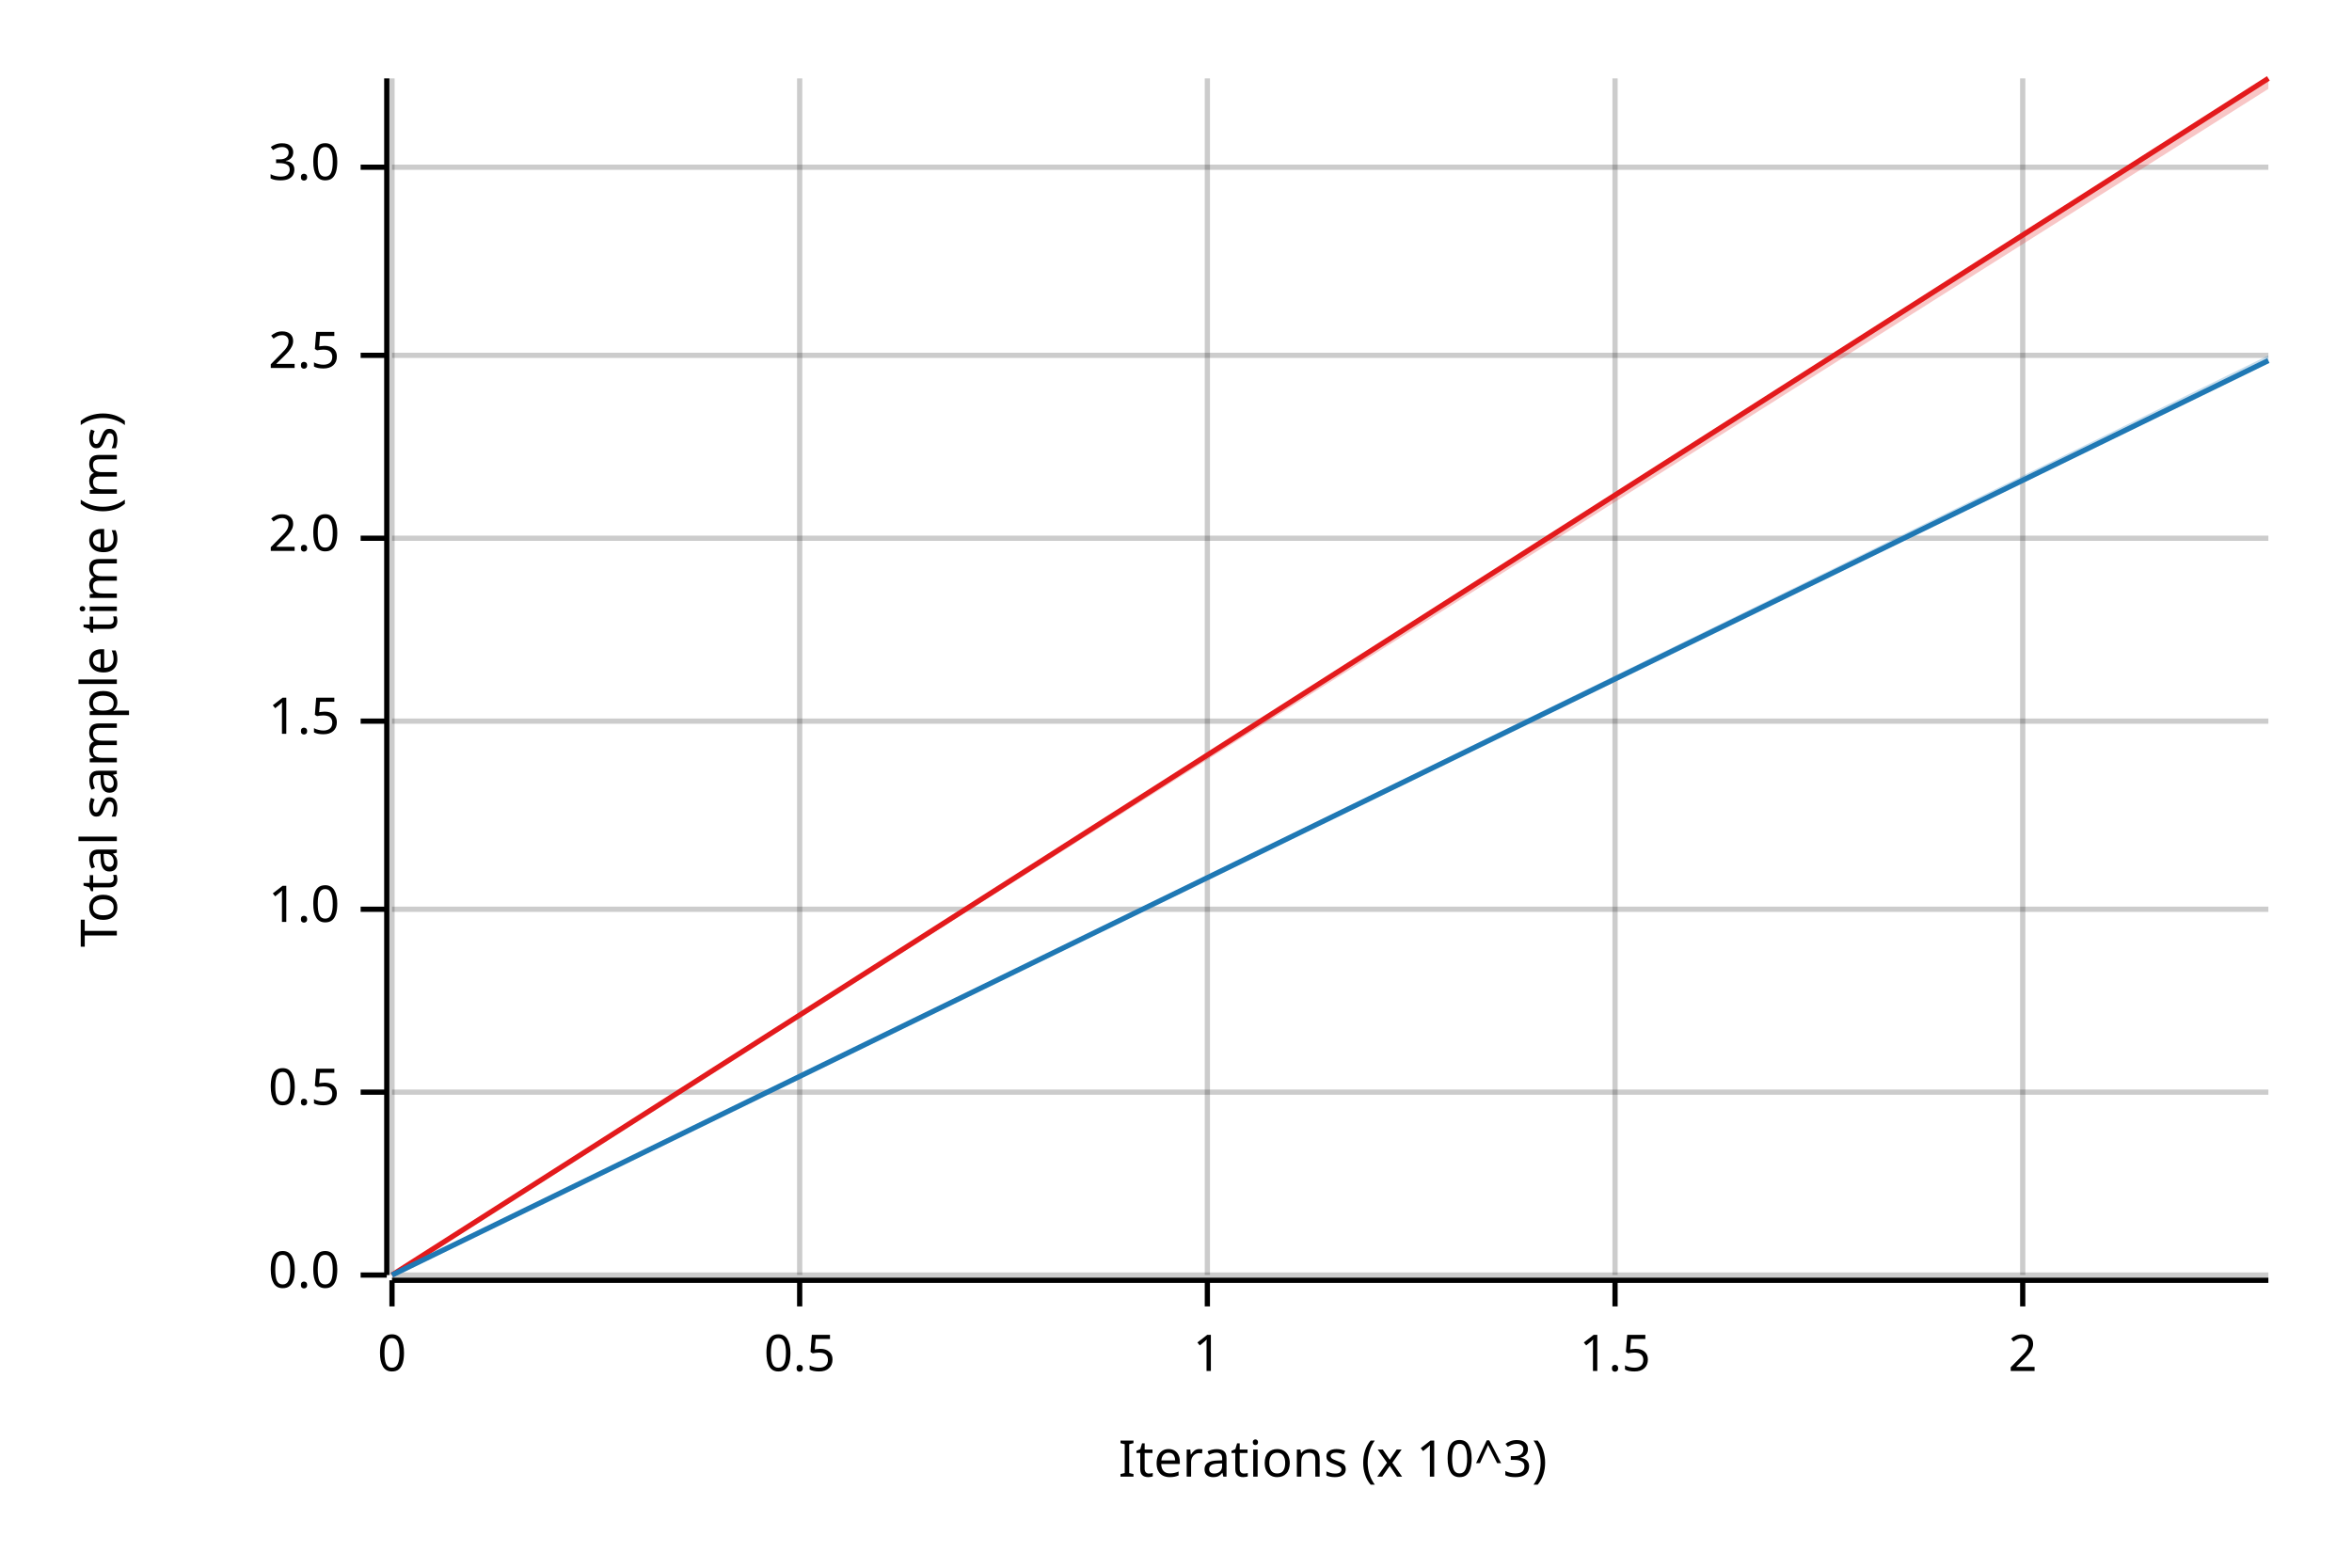
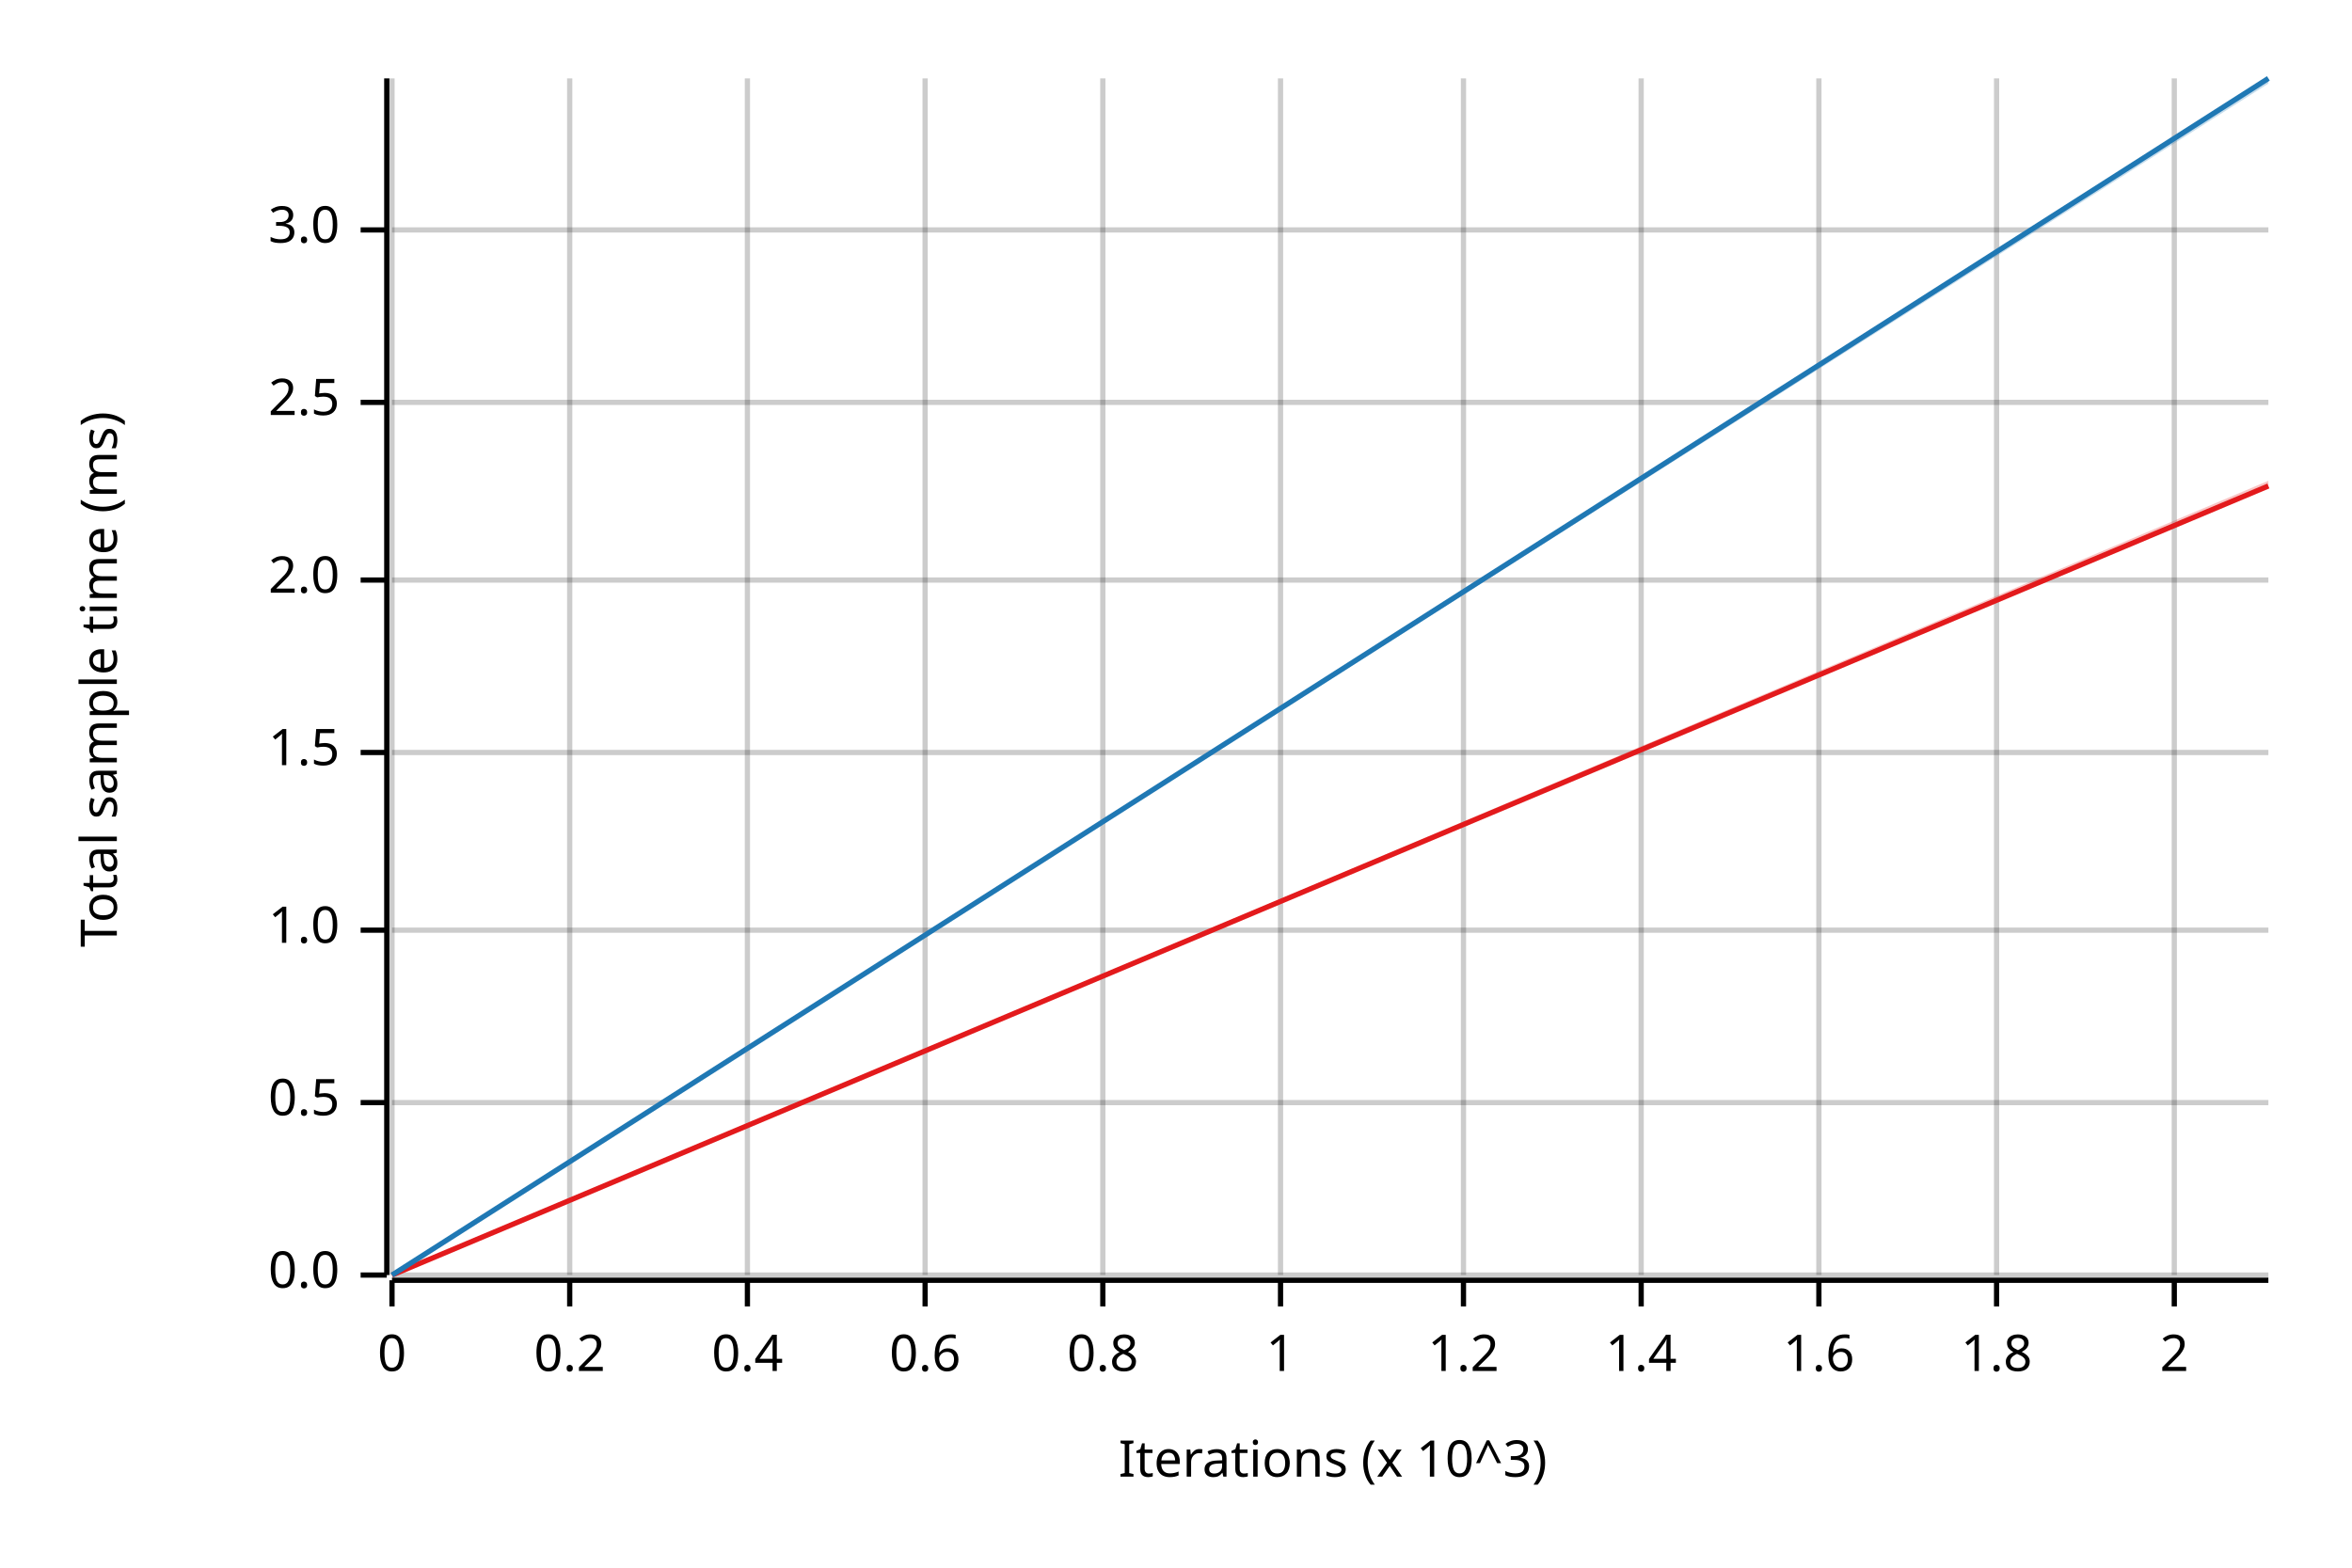
<svg xmlns="http://www.w3.org/2000/svg" width="450" height="300" viewBox="0 0 450 300">
  <text x="15" y="130" dy="0.76em" text-anchor="middle" font-family="sans-serif" font-size="9.677" opacity="1" fill="#000000" transform="rotate(270, 15, 130)">
Total sample time (ms)
</text>
  <text x="255" y="285" dy="-0.5ex" text-anchor="middle" font-family="sans-serif" font-size="9.677" opacity="1" fill="#000000">
Iterations (x 10^3)
</text>
  <line opacity="0.2" stroke="#000000" stroke-width="1" x1="75" y1="244" x2="75" y2="15" />
-   <line opacity="0.2" stroke="#000000" stroke-width="1" x1="153" y1="244" x2="153" y2="15" />
-   <line opacity="0.2" stroke="#000000" stroke-width="1" x1="231" y1="244" x2="231" y2="15" />
-   <line opacity="0.2" stroke="#000000" stroke-width="1" x1="309" y1="244" x2="309" y2="15" />
-   <line opacity="0.2" stroke="#000000" stroke-width="1" x1="387" y1="244" x2="387" y2="15" />
+   <line opacity="0.2" stroke="#000000" stroke-width="1" x1="109" y1="244" x2="109" y2="15" />
+   <line opacity="0.2" stroke="#000000" stroke-width="1" x1="143" y1="244" x2="143" y2="15" />
+   <line opacity="0.2" stroke="#000000" stroke-width="1" x1="177" y1="244" x2="177" y2="15" />
+   <line opacity="0.2" stroke="#000000" stroke-width="1" x1="211" y1="244" x2="211" y2="15" />
+   <line opacity="0.2" stroke="#000000" stroke-width="1" x1="245" y1="244" x2="245" y2="15" />
+   <line opacity="0.2" stroke="#000000" stroke-width="1" x1="280" y1="244" x2="280" y2="15" />
+   <line opacity="0.2" stroke="#000000" stroke-width="1" x1="314" y1="244" x2="314" y2="15" />
+   <line opacity="0.2" stroke="#000000" stroke-width="1" x1="348" y1="244" x2="348" y2="15" />
+   <line opacity="0.2" stroke="#000000" stroke-width="1" x1="382" y1="244" x2="382" y2="15" />
+   <line opacity="0.2" stroke="#000000" stroke-width="1" x1="416" y1="244" x2="416" y2="15" />
  <line opacity="0.2" stroke="#000000" stroke-width="1" x1="75" y1="244" x2="434" y2="244" />
-   <line opacity="0.2" stroke="#000000" stroke-width="1" x1="75" y1="209" x2="434" y2="209" />
-   <line opacity="0.2" stroke="#000000" stroke-width="1" x1="75" y1="174" x2="434" y2="174" />
-   <line opacity="0.2" stroke="#000000" stroke-width="1" x1="75" y1="138" x2="434" y2="138" />
-   <line opacity="0.2" stroke="#000000" stroke-width="1" x1="75" y1="103" x2="434" y2="103" />
-   <line opacity="0.2" stroke="#000000" stroke-width="1" x1="75" y1="68" x2="434" y2="68" />
-   <line opacity="0.2" stroke="#000000" stroke-width="1" x1="75" y1="32" x2="434" y2="32" />
+   <line opacity="0.2" stroke="#000000" stroke-width="1" x1="75" y1="211" x2="434" y2="211" />
+   <line opacity="0.2" stroke="#000000" stroke-width="1" x1="75" y1="178" x2="434" y2="178" />
+   <line opacity="0.2" stroke="#000000" stroke-width="1" x1="75" y1="144" x2="434" y2="144" />
+   <line opacity="0.2" stroke="#000000" stroke-width="1" x1="75" y1="111" x2="434" y2="111" />
+   <line opacity="0.2" stroke="#000000" stroke-width="1" x1="75" y1="77" x2="434" y2="77" />
+   <line opacity="0.2" stroke="#000000" stroke-width="1" x1="75" y1="44" x2="434" y2="44" />
  <polyline fill="none" opacity="1" stroke="#000000" stroke-width="1" points="74,15 74,244 " />
  <text x="65" y="244" dy="0.5ex" text-anchor="end" font-family="sans-serif" font-size="9.677" opacity="1" fill="#000000">
0.0
</text>
  <polyline fill="none" opacity="1" stroke="#000000" stroke-width="1" points="69,244 74,244 " />
-   <text x="65" y="209" dy="0.5ex" text-anchor="end" font-family="sans-serif" font-size="9.677" opacity="1" fill="#000000">
+   <text x="65" y="211" dy="0.5ex" text-anchor="end" font-family="sans-serif" font-size="9.677" opacity="1" fill="#000000">
0.5
</text>
-   <polyline fill="none" opacity="1" stroke="#000000" stroke-width="1" points="69,209 74,209 " />
-   <text x="65" y="174" dy="0.5ex" text-anchor="end" font-family="sans-serif" font-size="9.677" opacity="1" fill="#000000">
+   <polyline fill="none" opacity="1" stroke="#000000" stroke-width="1" points="69,211 74,211 " />
+   <text x="65" y="178" dy="0.5ex" text-anchor="end" font-family="sans-serif" font-size="9.677" opacity="1" fill="#000000">
1.0
</text>
-   <polyline fill="none" opacity="1" stroke="#000000" stroke-width="1" points="69,174 74,174 " />
-   <text x="65" y="138" dy="0.5ex" text-anchor="end" font-family="sans-serif" font-size="9.677" opacity="1" fill="#000000">
+   <polyline fill="none" opacity="1" stroke="#000000" stroke-width="1" points="69,178 74,178 " />
+   <text x="65" y="144" dy="0.5ex" text-anchor="end" font-family="sans-serif" font-size="9.677" opacity="1" fill="#000000">
1.5
</text>
-   <polyline fill="none" opacity="1" stroke="#000000" stroke-width="1" points="69,138 74,138 " />
-   <text x="65" y="103" dy="0.5ex" text-anchor="end" font-family="sans-serif" font-size="9.677" opacity="1" fill="#000000">
+   <polyline fill="none" opacity="1" stroke="#000000" stroke-width="1" points="69,144 74,144 " />
+   <text x="65" y="111" dy="0.5ex" text-anchor="end" font-family="sans-serif" font-size="9.677" opacity="1" fill="#000000">
2.0
</text>
-   <polyline fill="none" opacity="1" stroke="#000000" stroke-width="1" points="69,103 74,103 " />
-   <text x="65" y="68" dy="0.5ex" text-anchor="end" font-family="sans-serif" font-size="9.677" opacity="1" fill="#000000">
+   <polyline fill="none" opacity="1" stroke="#000000" stroke-width="1" points="69,111 74,111 " />
+   <text x="65" y="77" dy="0.5ex" text-anchor="end" font-family="sans-serif" font-size="9.677" opacity="1" fill="#000000">
2.5
</text>
-   <polyline fill="none" opacity="1" stroke="#000000" stroke-width="1" points="69,68 74,68 " />
-   <text x="65" y="32" dy="0.5ex" text-anchor="end" font-family="sans-serif" font-size="9.677" opacity="1" fill="#000000">
+   <polyline fill="none" opacity="1" stroke="#000000" stroke-width="1" points="69,77 74,77 " />
+   <text x="65" y="44" dy="0.5ex" text-anchor="end" font-family="sans-serif" font-size="9.677" opacity="1" fill="#000000">
3.0
</text>
-   <polyline fill="none" opacity="1" stroke="#000000" stroke-width="1" points="69,32 74,32 " />
+   <polyline fill="none" opacity="1" stroke="#000000" stroke-width="1" points="69,44 74,44 " />
  <polyline fill="none" opacity="1" stroke="#000000" stroke-width="1" points="75,245 434,245 " />
  <text x="75" y="255" dy="0.76em" text-anchor="middle" font-family="sans-serif" font-size="9.677" opacity="1" fill="#000000">
0
</text>
  <polyline fill="none" opacity="1" stroke="#000000" stroke-width="1" points="75,245 75,250 " />
-   <text x="153" y="255" dy="0.76em" text-anchor="middle" font-family="sans-serif" font-size="9.677" opacity="1" fill="#000000">
- 0.5
+   <text x="109" y="255" dy="0.76em" text-anchor="middle" font-family="sans-serif" font-size="9.677" opacity="1" fill="#000000">
+ 0.2
</text>
-   <polyline fill="none" opacity="1" stroke="#000000" stroke-width="1" points="153,245 153,250 " />
-   <text x="231" y="255" dy="0.76em" text-anchor="middle" font-family="sans-serif" font-size="9.677" opacity="1" fill="#000000">
+   <polyline fill="none" opacity="1" stroke="#000000" stroke-width="1" points="109,245 109,250 " />
+   <text x="143" y="255" dy="0.76em" text-anchor="middle" font-family="sans-serif" font-size="9.677" opacity="1" fill="#000000">
+ 0.4
+ </text>
+   <polyline fill="none" opacity="1" stroke="#000000" stroke-width="1" points="143,245 143,250 " />
+   <text x="177" y="255" dy="0.76em" text-anchor="middle" font-family="sans-serif" font-size="9.677" opacity="1" fill="#000000">
+ 0.6
+ </text>
+   <polyline fill="none" opacity="1" stroke="#000000" stroke-width="1" points="177,245 177,250 " />
+   <text x="211" y="255" dy="0.76em" text-anchor="middle" font-family="sans-serif" font-size="9.677" opacity="1" fill="#000000">
+ 0.8
+ </text>
+   <polyline fill="none" opacity="1" stroke="#000000" stroke-width="1" points="211,245 211,250 " />
+   <text x="245" y="255" dy="0.76em" text-anchor="middle" font-family="sans-serif" font-size="9.677" opacity="1" fill="#000000">
1
</text>
-   <polyline fill="none" opacity="1" stroke="#000000" stroke-width="1" points="231,245 231,250 " />
-   <text x="309" y="255" dy="0.76em" text-anchor="middle" font-family="sans-serif" font-size="9.677" opacity="1" fill="#000000">
- 1.5
+   <polyline fill="none" opacity="1" stroke="#000000" stroke-width="1" points="245,245 245,250 " />
+   <text x="280" y="255" dy="0.76em" text-anchor="middle" font-family="sans-serif" font-size="9.677" opacity="1" fill="#000000">
+ 1.2
</text>
-   <polyline fill="none" opacity="1" stroke="#000000" stroke-width="1" points="309,245 309,250 " />
-   <text x="387" y="255" dy="0.76em" text-anchor="middle" font-family="sans-serif" font-size="9.677" opacity="1" fill="#000000">
+   <polyline fill="none" opacity="1" stroke="#000000" stroke-width="1" points="280,245 280,250 " />
+   <text x="314" y="255" dy="0.76em" text-anchor="middle" font-family="sans-serif" font-size="9.677" opacity="1" fill="#000000">
+ 1.4
+ </text>
+   <polyline fill="none" opacity="1" stroke="#000000" stroke-width="1" points="314,245 314,250 " />
+   <text x="348" y="255" dy="0.76em" text-anchor="middle" font-family="sans-serif" font-size="9.677" opacity="1" fill="#000000">
+ 1.6
+ </text>
+   <polyline fill="none" opacity="1" stroke="#000000" stroke-width="1" points="348,245 348,250 " />
+   <text x="382" y="255" dy="0.76em" text-anchor="middle" font-family="sans-serif" font-size="9.677" opacity="1" fill="#000000">
+ 1.8
+ </text>
+   <polyline fill="none" opacity="1" stroke="#000000" stroke-width="1" points="382,245 382,250 " />
+   <text x="416" y="255" dy="0.76em" text-anchor="middle" font-family="sans-serif" font-size="9.677" opacity="1" fill="#000000">
2
</text>
-   <polyline fill="none" opacity="1" stroke="#000000" stroke-width="1" points="387,245 387,250 " />
-   <polyline fill="none" opacity="1" stroke="#E31A1C" stroke-width="1" points="75,244 434,15 " />
-   <polygon opacity="0.25" fill="#E31A1C" points="75,244 434,17 434,15 " />
-   <polyline fill="none" opacity="1" stroke="#1F78B4" stroke-width="1" points="75,244 434,69 " />
-   <polygon opacity="0.25" fill="#1F78B4" points="75,244 434,69 434,68 " />
+   <polyline fill="none" opacity="1" stroke="#000000" stroke-width="1" points="416,245 416,250 " />
+   <polyline fill="none" opacity="1" stroke="#E31A1C" stroke-width="1" points="75,244 434,93 " />
+   <polygon opacity="0.25" fill="#E31A1C" points="75,244 434,93 434,92 " />
+   <polyline fill="none" opacity="1" stroke="#1F78B4" stroke-width="1" points="75,244 434,15 " />
+   <polygon opacity="0.25" fill="#1F78B4" points="75,244 434,16 434,15 " />
</svg>
